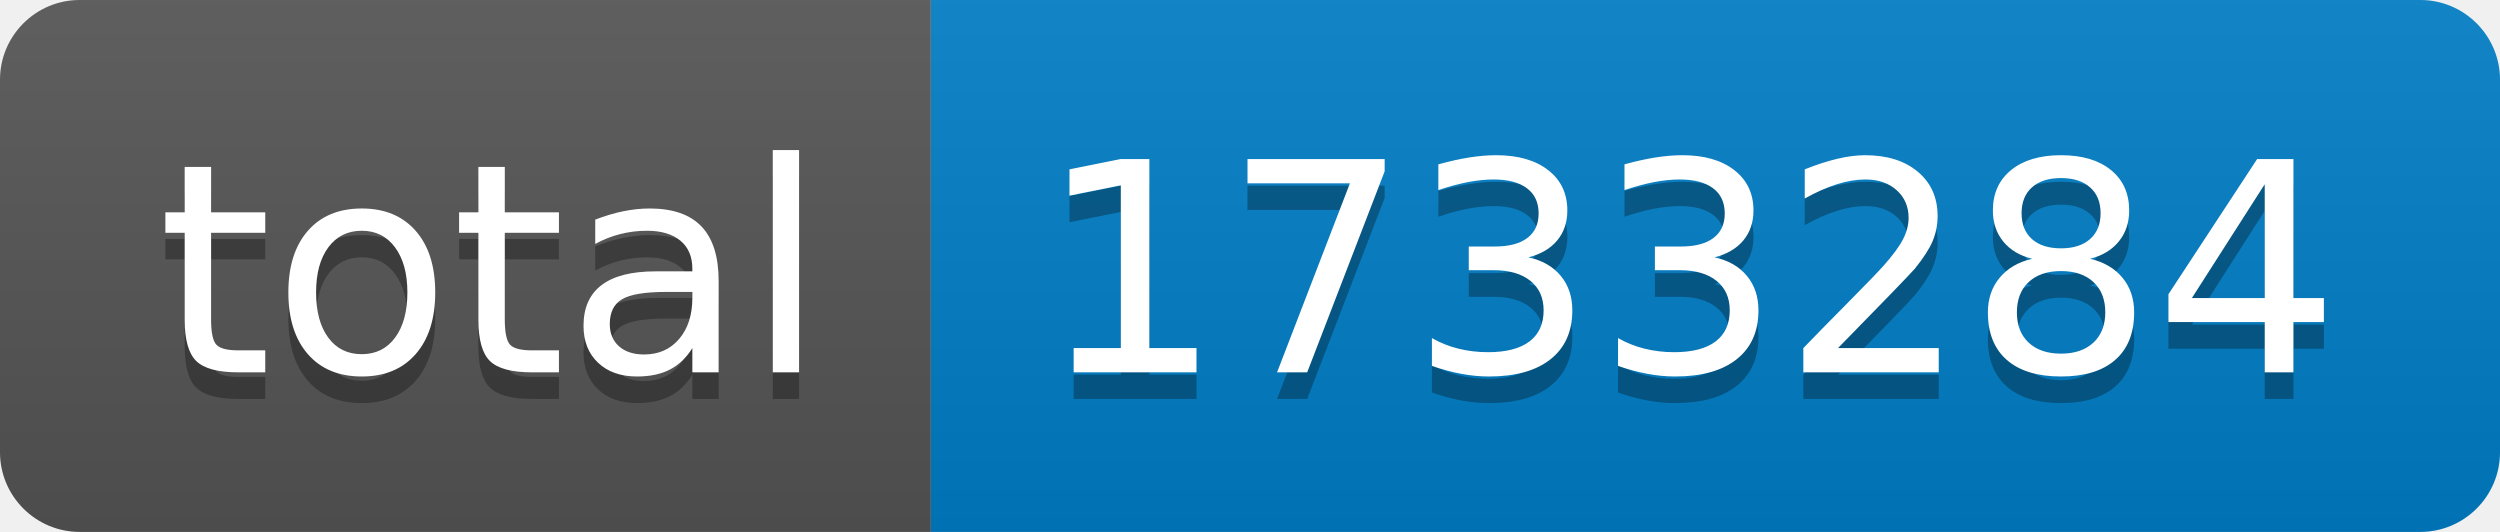
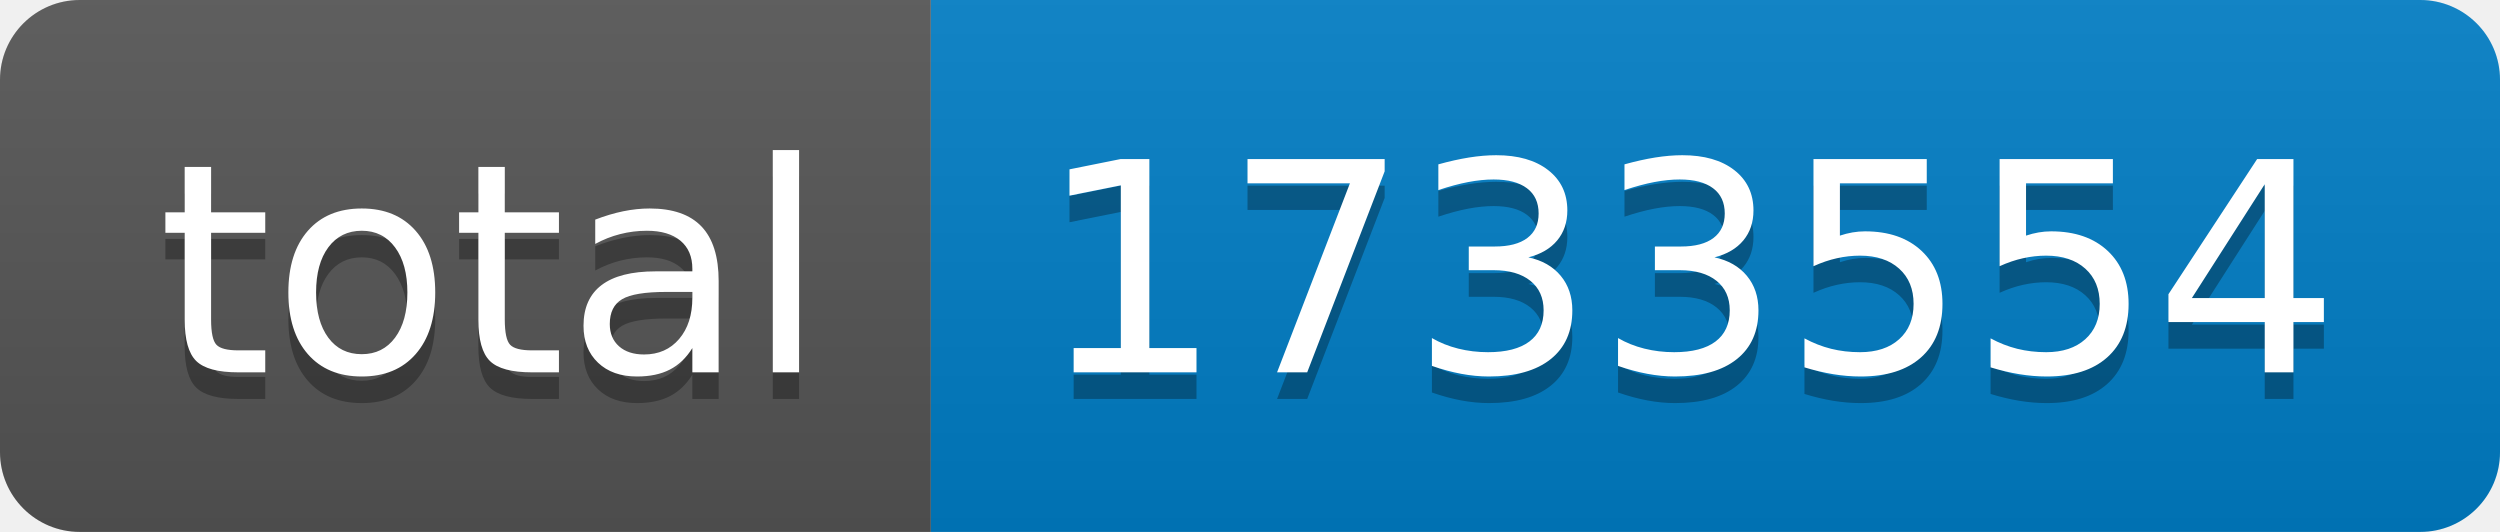
- <svg xmlns="http://www.w3.org/2000/svg" width="94" height="20" role="img" aria-label="total: 1733284">
+ <svg xmlns="http://www.w3.org/2000/svg" width="94" height="20" role="img" aria-label="total: 1733554">
  <linearGradient id="s" x2="0" y2="100%">
    <stop offset="0" stop-color="#bbb" stop-opacity=".1" />
    <stop offset="1" stop-opacity=".1" />
  </linearGradient>
  <clipPath id="r">
    <rect width="94" height="20" rx="3" fill="#fff" />
  </clipPath>
  <g clip-path="url(#r)">
    <rect width="35" height="20" fill="#555" />
    <rect x="35" width="59" height="20" fill="#007ec6" />
    <rect width="94" height="20" fill="url(#s)" />
  </g>
  <g fill="#fff" text-anchor="middle" font-family="Verdana,Geneva,DejaVu Sans,sans-serif" text-rendering="geometricPrecision" font-size="110">
    <text aria-hidden="true" x="185" y="150" fill="#010101" fill-opacity=".3" transform="scale(.1)" textLength="250">total</text>
    <text x="185" y="140" transform="scale(.1)" fill="#fff" textLength="250">total</text>
-     <text aria-hidden="true" x="635" y="150" fill="#010101" fill-opacity=".3" transform="scale(.1)" textLength="490">1733284</text>
-     <text x="635" y="140" transform="scale(.1)" fill="#fff" textLength="490">1733284</text>
+     <text aria-hidden="true" x="635" y="150" fill="#010101" fill-opacity=".3" transform="scale(.1)" textLength="490">1733554</text>
+     <text x="635" y="140" transform="scale(.1)" fill="#fff" textLength="490">1733554</text>
  </g>
</svg>
